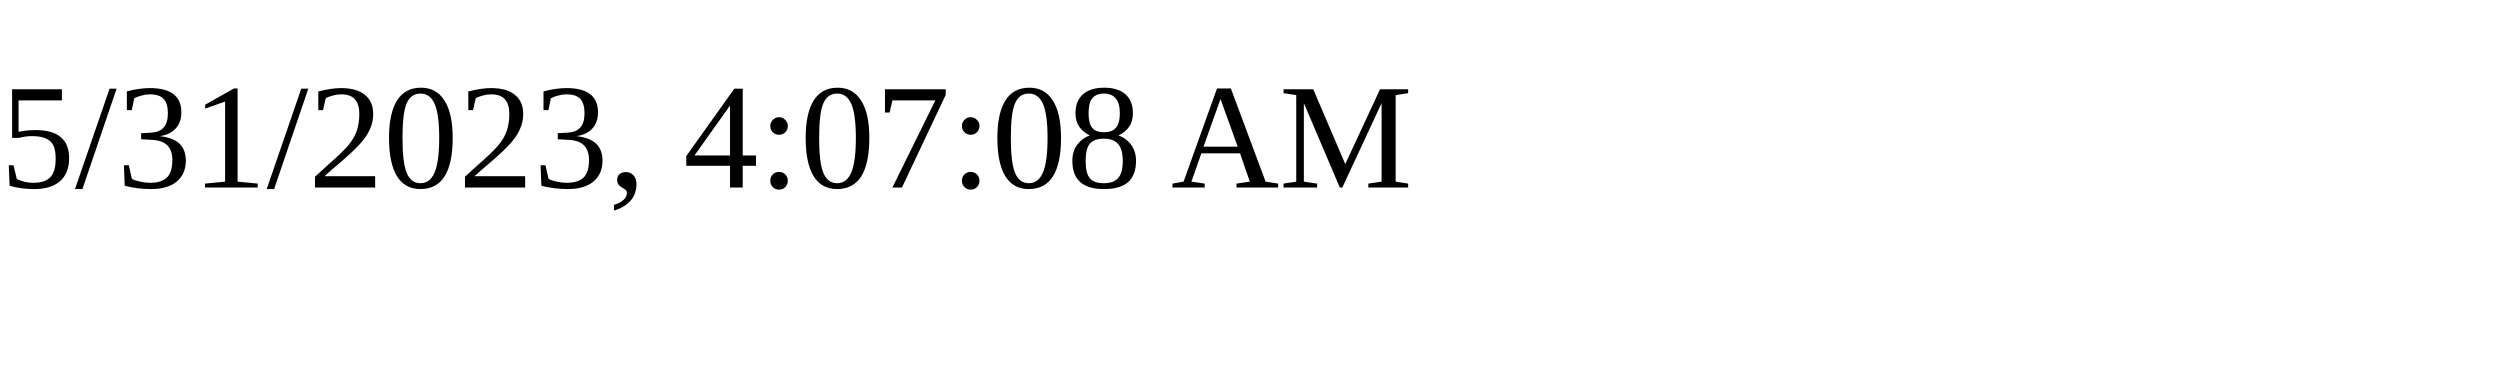
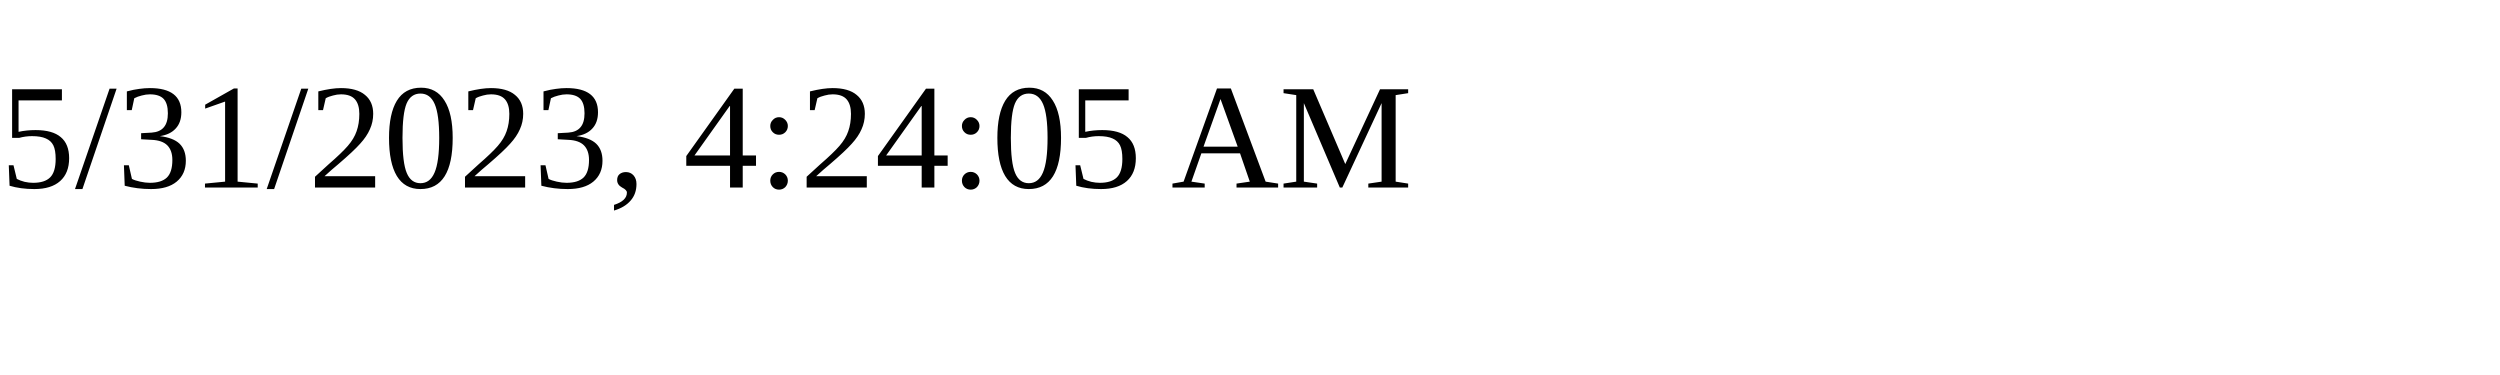
<svg xmlns="http://www.w3.org/2000/svg" height="30" width="200">
-   <text x="0" y="15">5/31/2023, 4:07:08 AM</text>
+   <text x="0" y="15">5/31/2023, 4:24:05 AM</text>
</svg>
